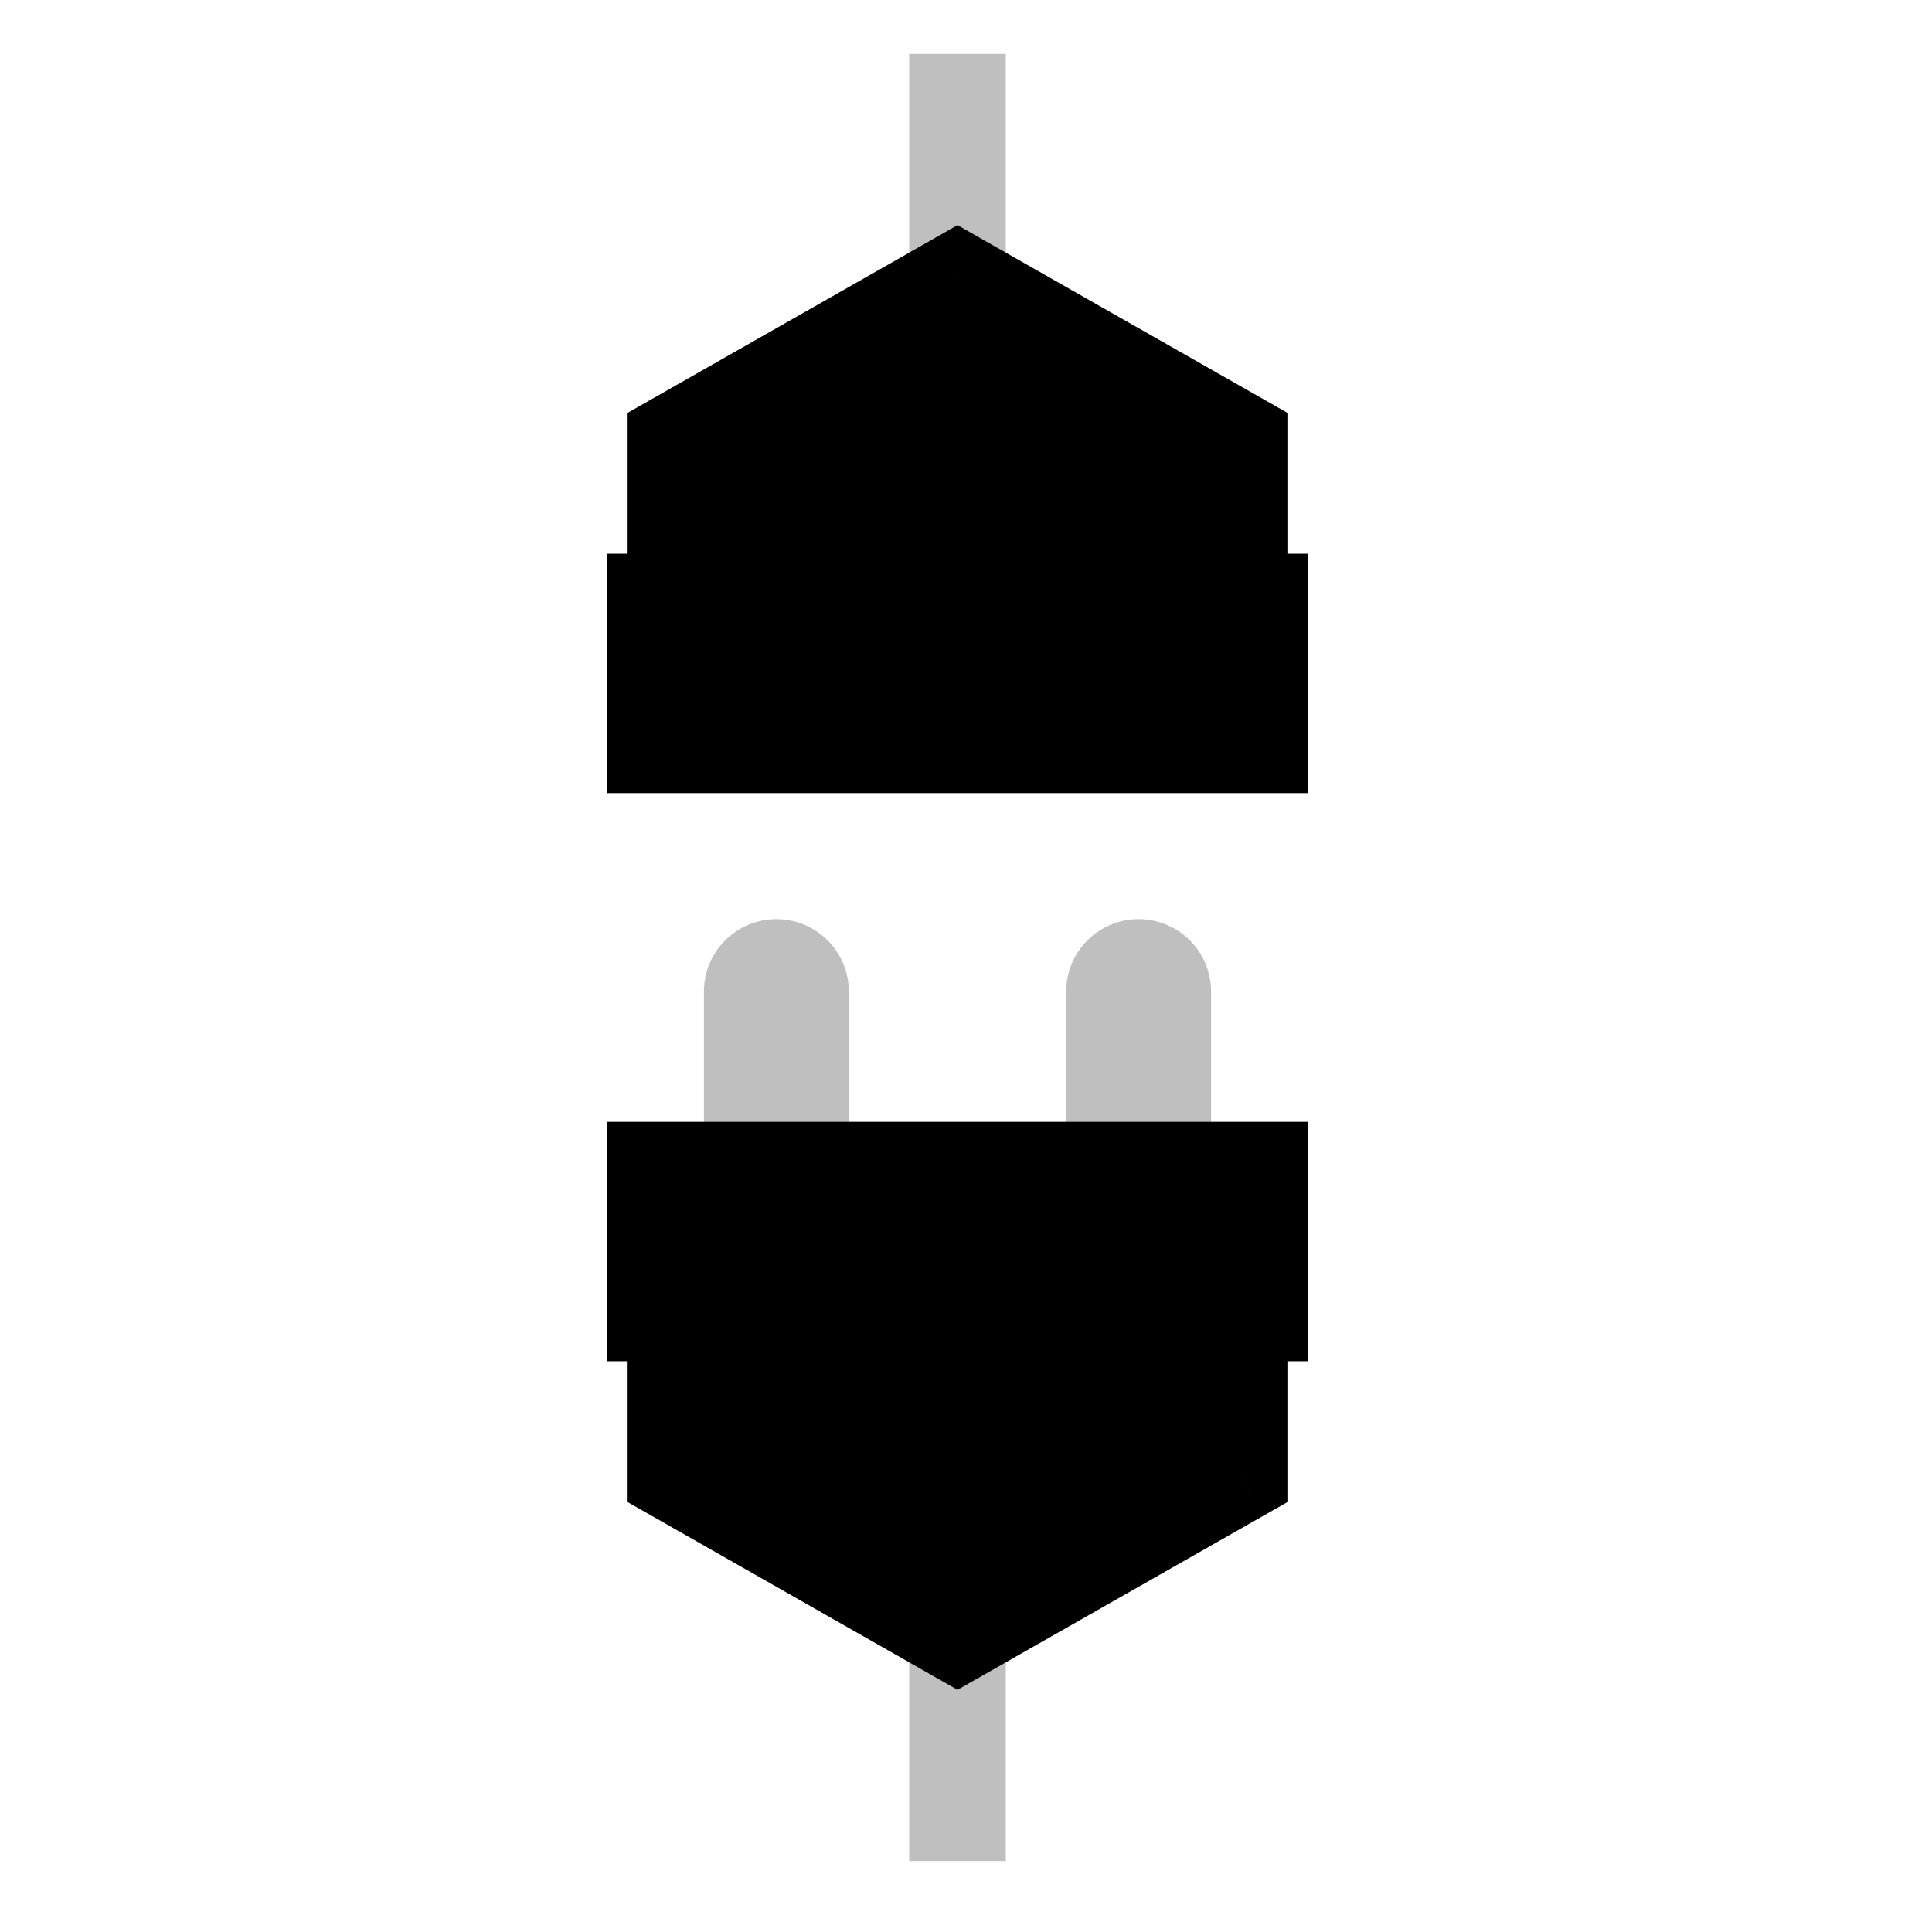
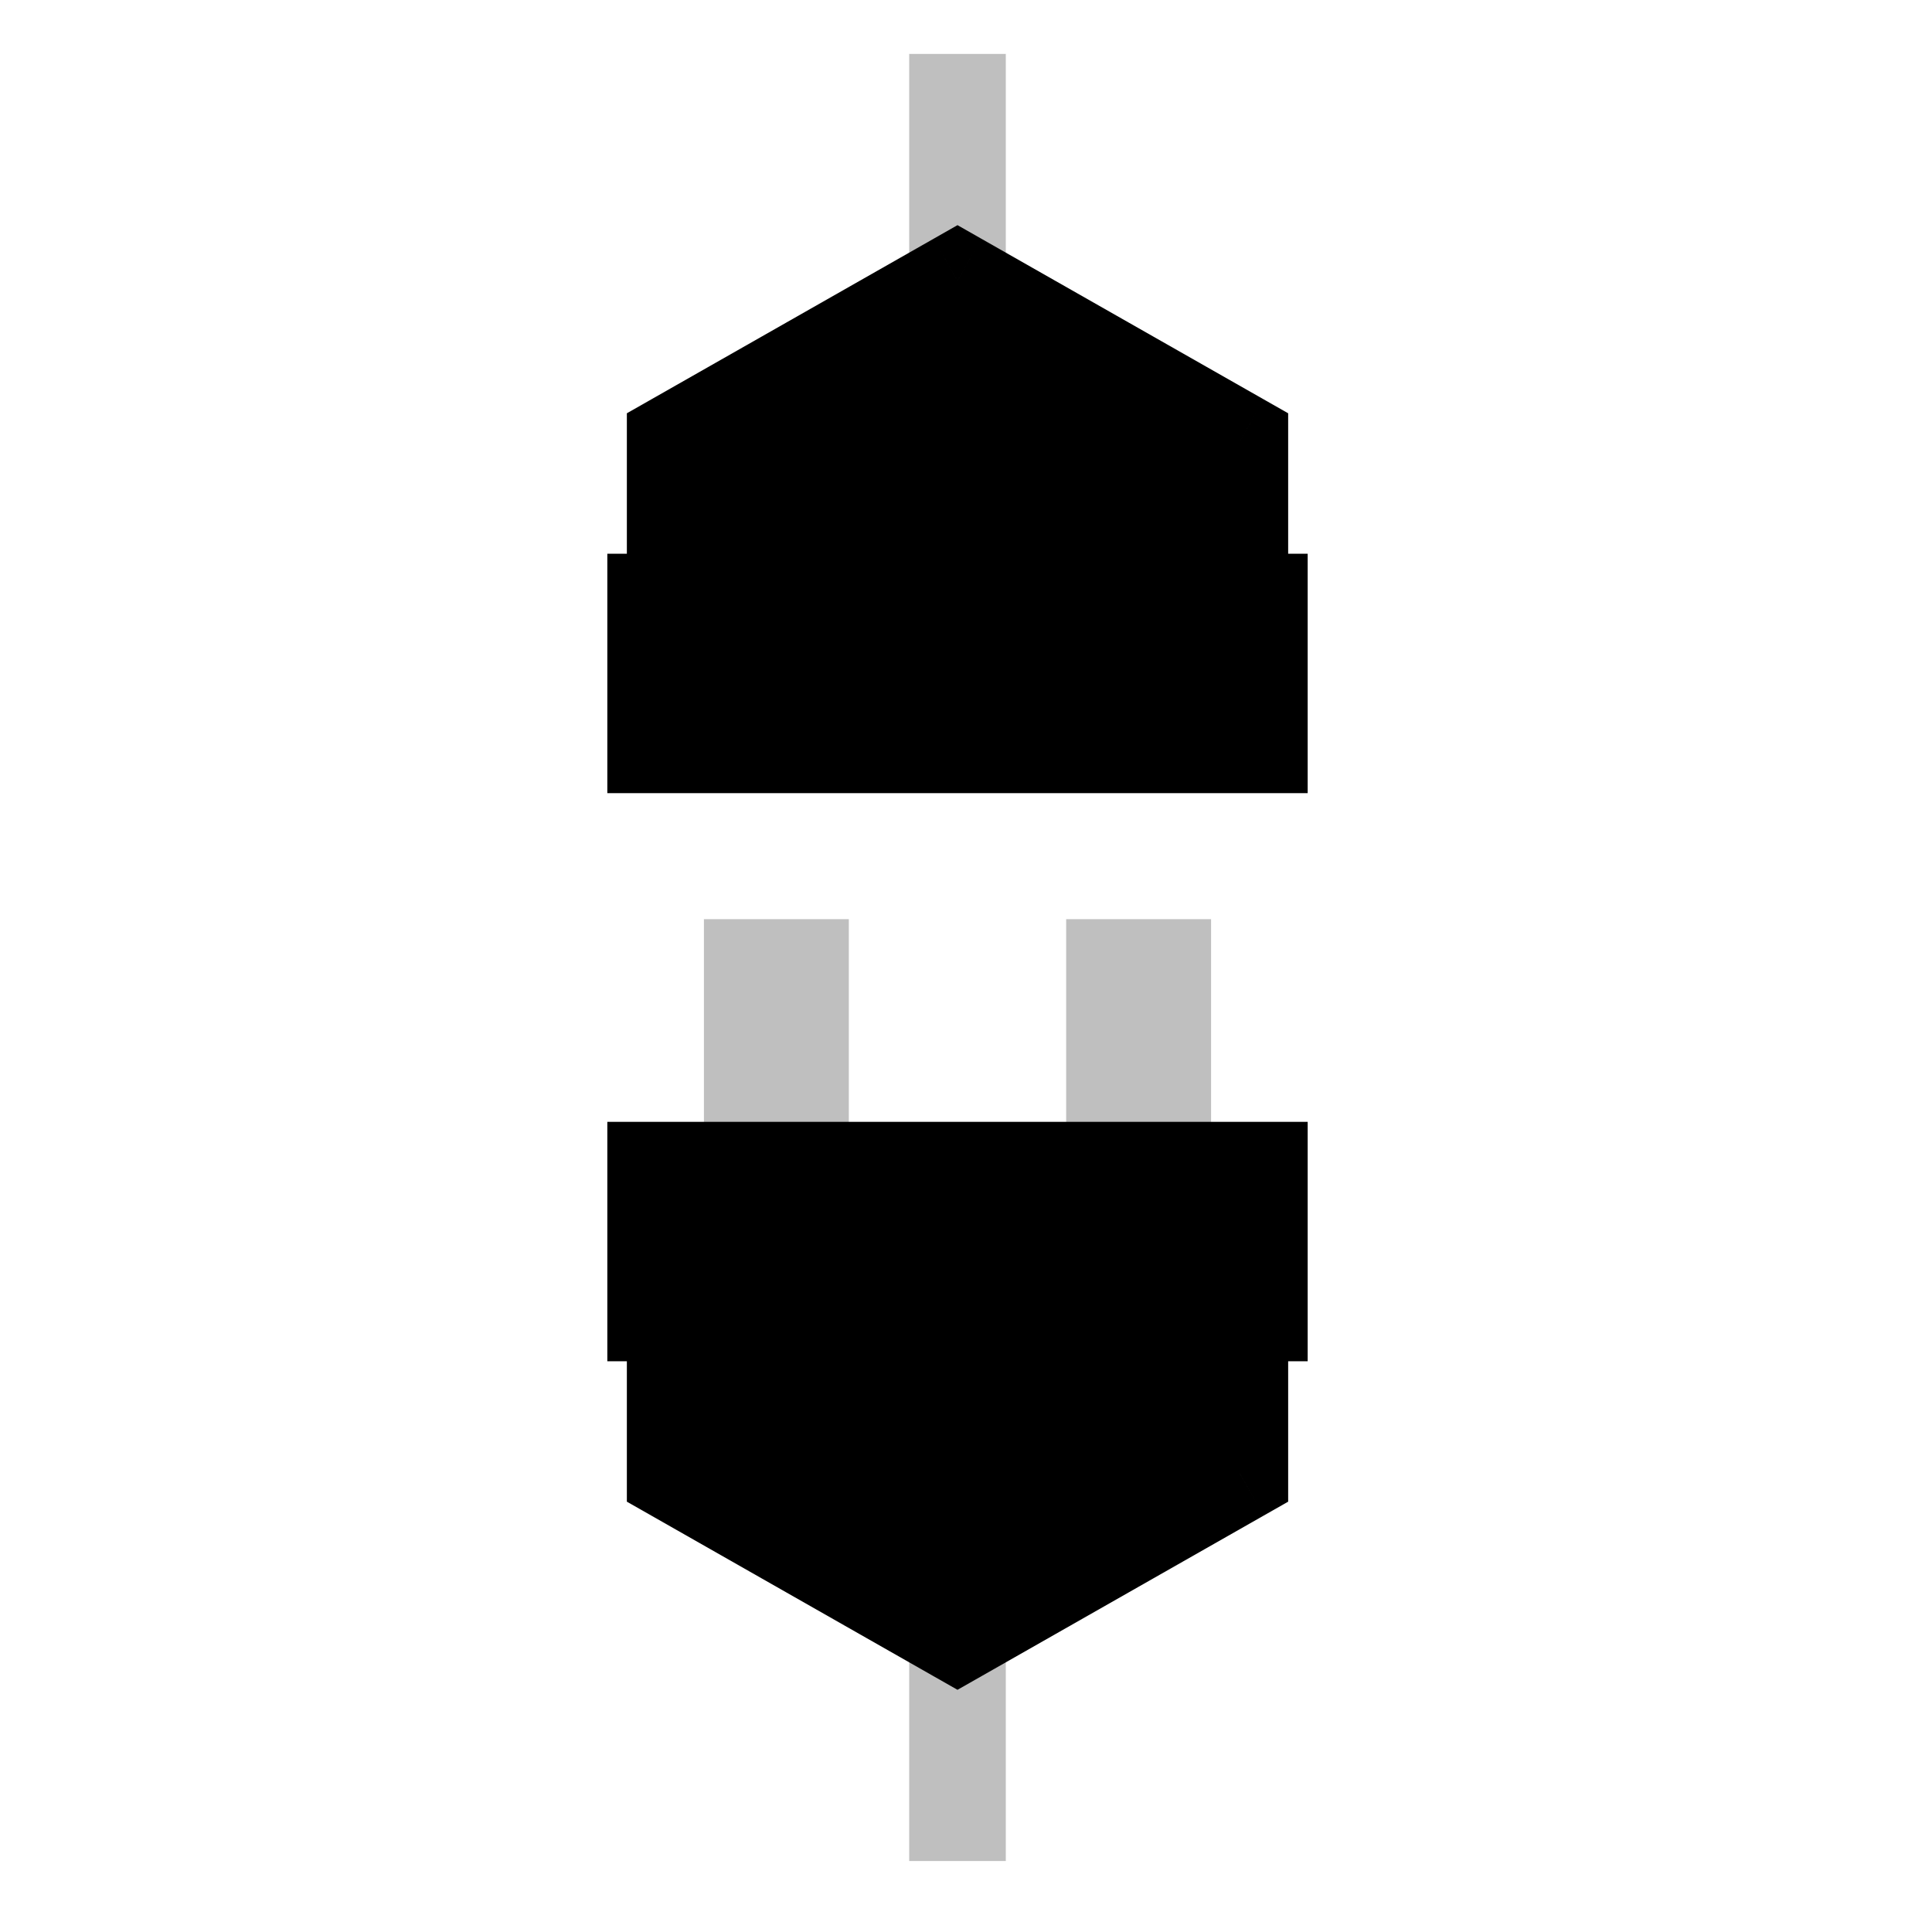
<svg viewBox="0 0 80 80" fill="none">
  <path opacity="0.25" d="M39.648 11.624L39.648 4.233" stroke="currentColor" stroke-width="4" stroke-linecap="square" />
  <path fill-rule="evenodd" clip-rule="evenodd" d="M27.148 24.929L27.148 30.842L27.957 30.842L51.34 30.842L52.148 30.842L52.148 24.929L51.34 24.929L51.34 18.276L39.648 11.624L27.957 18.276L27.957 24.929L27.148 24.929Z" fill="currentColor" />
  <path d="M27.148 30.842L25.148 30.842L25.148 32.842L27.148 32.842L27.148 30.842ZM27.148 24.929L27.148 22.929L25.148 22.929L25.148 24.929L27.148 24.929ZM52.148 30.842L52.148 32.842L54.148 32.842L54.148 30.842L52.148 30.842ZM52.148 24.929L54.148 24.929L54.148 22.929L52.148 22.929L52.148 24.929ZM51.34 24.929L49.34 24.929L49.34 26.929L51.34 26.929L51.34 24.929ZM51.34 18.276L53.34 18.276L53.34 17.113L52.329 16.538L51.34 18.276ZM39.648 11.624L40.637 9.886L39.648 9.323L38.659 9.886L39.648 11.624ZM27.957 18.276L26.968 16.538L25.957 17.113L25.957 18.276L27.957 18.276ZM27.957 24.929L27.957 26.929L29.957 26.929L29.957 24.929L27.957 24.929ZM29.148 30.842L29.148 24.929L25.148 24.929L25.148 30.842L29.148 30.842ZM27.957 28.842L27.148 28.842L27.148 32.842L27.957 32.842L27.957 28.842ZM51.34 28.842L27.957 28.842L27.957 32.842L51.34 32.842L51.34 28.842ZM52.148 28.842L51.34 28.842L51.34 32.842L52.148 32.842L52.148 28.842ZM50.148 24.929L50.148 30.842L54.148 30.842L54.148 24.929L50.148 24.929ZM51.34 26.929L52.148 26.929L52.148 22.929L51.34 22.929L51.34 26.929ZM49.34 18.276L49.34 24.929L53.34 24.929L53.34 18.276L49.34 18.276ZM38.659 13.363L50.35 20.015L52.329 16.538L40.637 9.886L38.659 13.363ZM28.946 20.015L40.637 13.363L38.659 9.886L26.968 16.538L28.946 20.015ZM29.957 24.929L29.957 18.276L25.957 18.276L25.957 24.929L29.957 24.929ZM27.148 26.929L27.957 26.929L27.957 22.929L27.148 22.929L27.148 26.929Z" fill="currentColor" />
-   <path opacity="0.25" fill-rule="evenodd" clip-rule="evenodd" d="M47.148 38.061C45.491 38.061 44.148 39.404 44.148 41.061L44.148 48.453L50.148 48.453L50.148 41.061C50.148 39.404 48.805 38.061 47.148 38.061ZM29.148 48.453L29.148 41.061C29.148 39.404 30.491 38.061 32.148 38.061C33.805 38.061 35.148 39.404 35.148 41.061L35.148 48.453L29.148 48.453Z" fill="currentColor" />
+   <path opacity="0.25" fill-rule="evenodd" clip-rule="evenodd" d="M44.148 38.061L44.148 41.061L44.148 48.453L50.148 48.453L50.148 41.061L50.148 38.061L44.148 38.061ZM29.148 48.453L29.148 41.061L29.148 38.061L35.148 38.061L35.148 41.061L35.148 48.453L29.148 48.453Z" fill="currentColor" />
  <path opacity="0.25" d="M39.648 67.67L39.648 75.061" stroke="currentColor" stroke-width="4" stroke-linecap="square" />
  <path fill-rule="evenodd" clip-rule="evenodd" d="M27.148 54.366L27.148 48.453L27.957 48.453L51.34 48.453L52.148 48.453L52.148 54.366L51.34 54.366L51.34 61.018L39.648 67.67L27.957 61.018L27.957 54.366L27.148 54.366Z" fill="currentColor" />
  <path d="M27.148 48.453L25.148 48.453L25.148 46.453L27.148 46.453L27.148 48.453ZM27.148 54.366L27.148 56.366L25.148 56.366L25.148 54.366L27.148 54.366ZM52.148 48.453L52.148 46.453L54.148 46.453L54.148 48.453L52.148 48.453ZM52.148 54.366L54.148 54.366L54.148 56.366L52.148 56.366L52.148 54.366ZM51.34 54.366L49.34 54.366L49.34 52.366L51.34 52.366L51.34 54.366ZM51.34 61.018L53.34 61.018L53.34 62.181L52.329 62.756L51.34 61.018ZM39.648 67.67L40.637 69.409L39.648 69.971L38.659 69.409L39.648 67.67ZM27.957 61.018L26.968 62.756L25.957 62.181L25.957 61.018L27.957 61.018ZM27.957 54.366L27.957 52.366L29.957 52.366L29.957 54.366L27.957 54.366ZM29.148 48.453L29.148 54.366L25.148 54.366L25.148 48.453L29.148 48.453ZM27.957 50.453L27.148 50.453L27.148 46.453L27.957 46.453L27.957 50.453ZM51.34 50.453L27.957 50.453L27.957 46.453L51.34 46.453L51.34 50.453ZM52.148 50.453L51.34 50.453L51.34 46.453L52.148 46.453L52.148 50.453ZM50.148 54.366L50.148 48.453L54.148 48.453L54.148 54.366L50.148 54.366ZM51.34 52.366L52.148 52.366L52.148 56.366L51.34 56.366L51.34 52.366ZM49.34 61.018L49.34 54.366L53.34 54.366L53.34 61.018L49.34 61.018ZM38.659 65.932L50.35 59.28L52.329 62.756L40.637 69.409L38.659 65.932ZM28.946 59.28L40.637 65.932L38.659 69.409L26.968 62.756L28.946 59.28ZM29.957 54.366L29.957 61.018L25.957 61.018L25.957 54.366L29.957 54.366ZM27.148 52.366L27.957 52.366L27.957 56.366L27.148 56.366L27.148 52.366Z" fill="currentColor" />
</svg>
